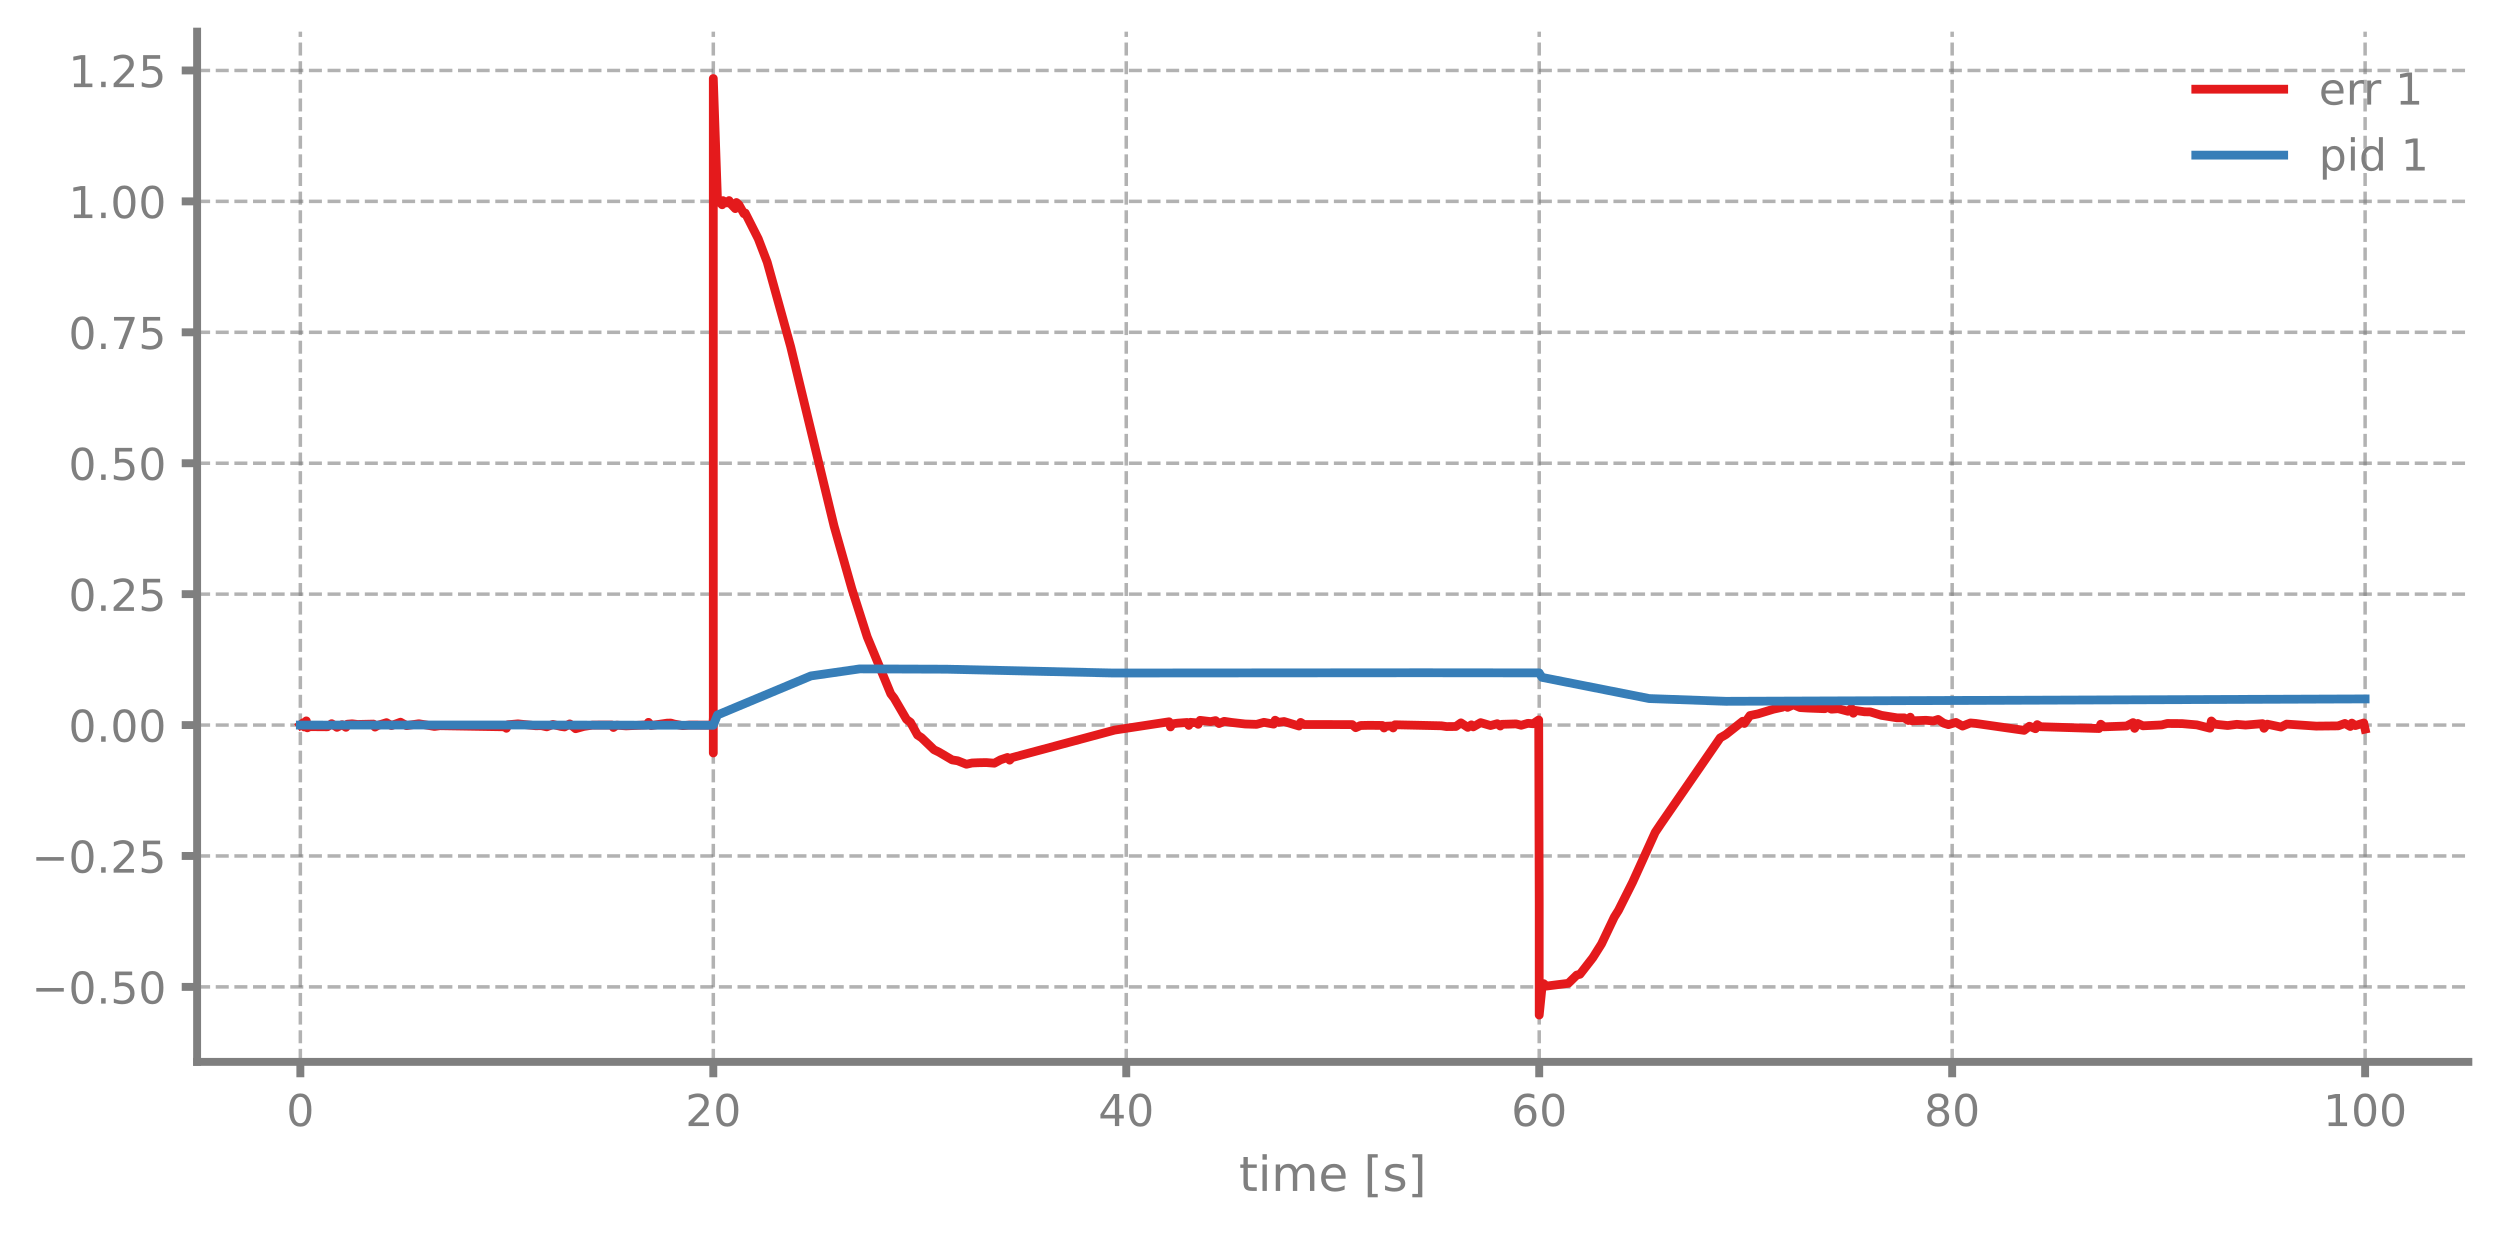
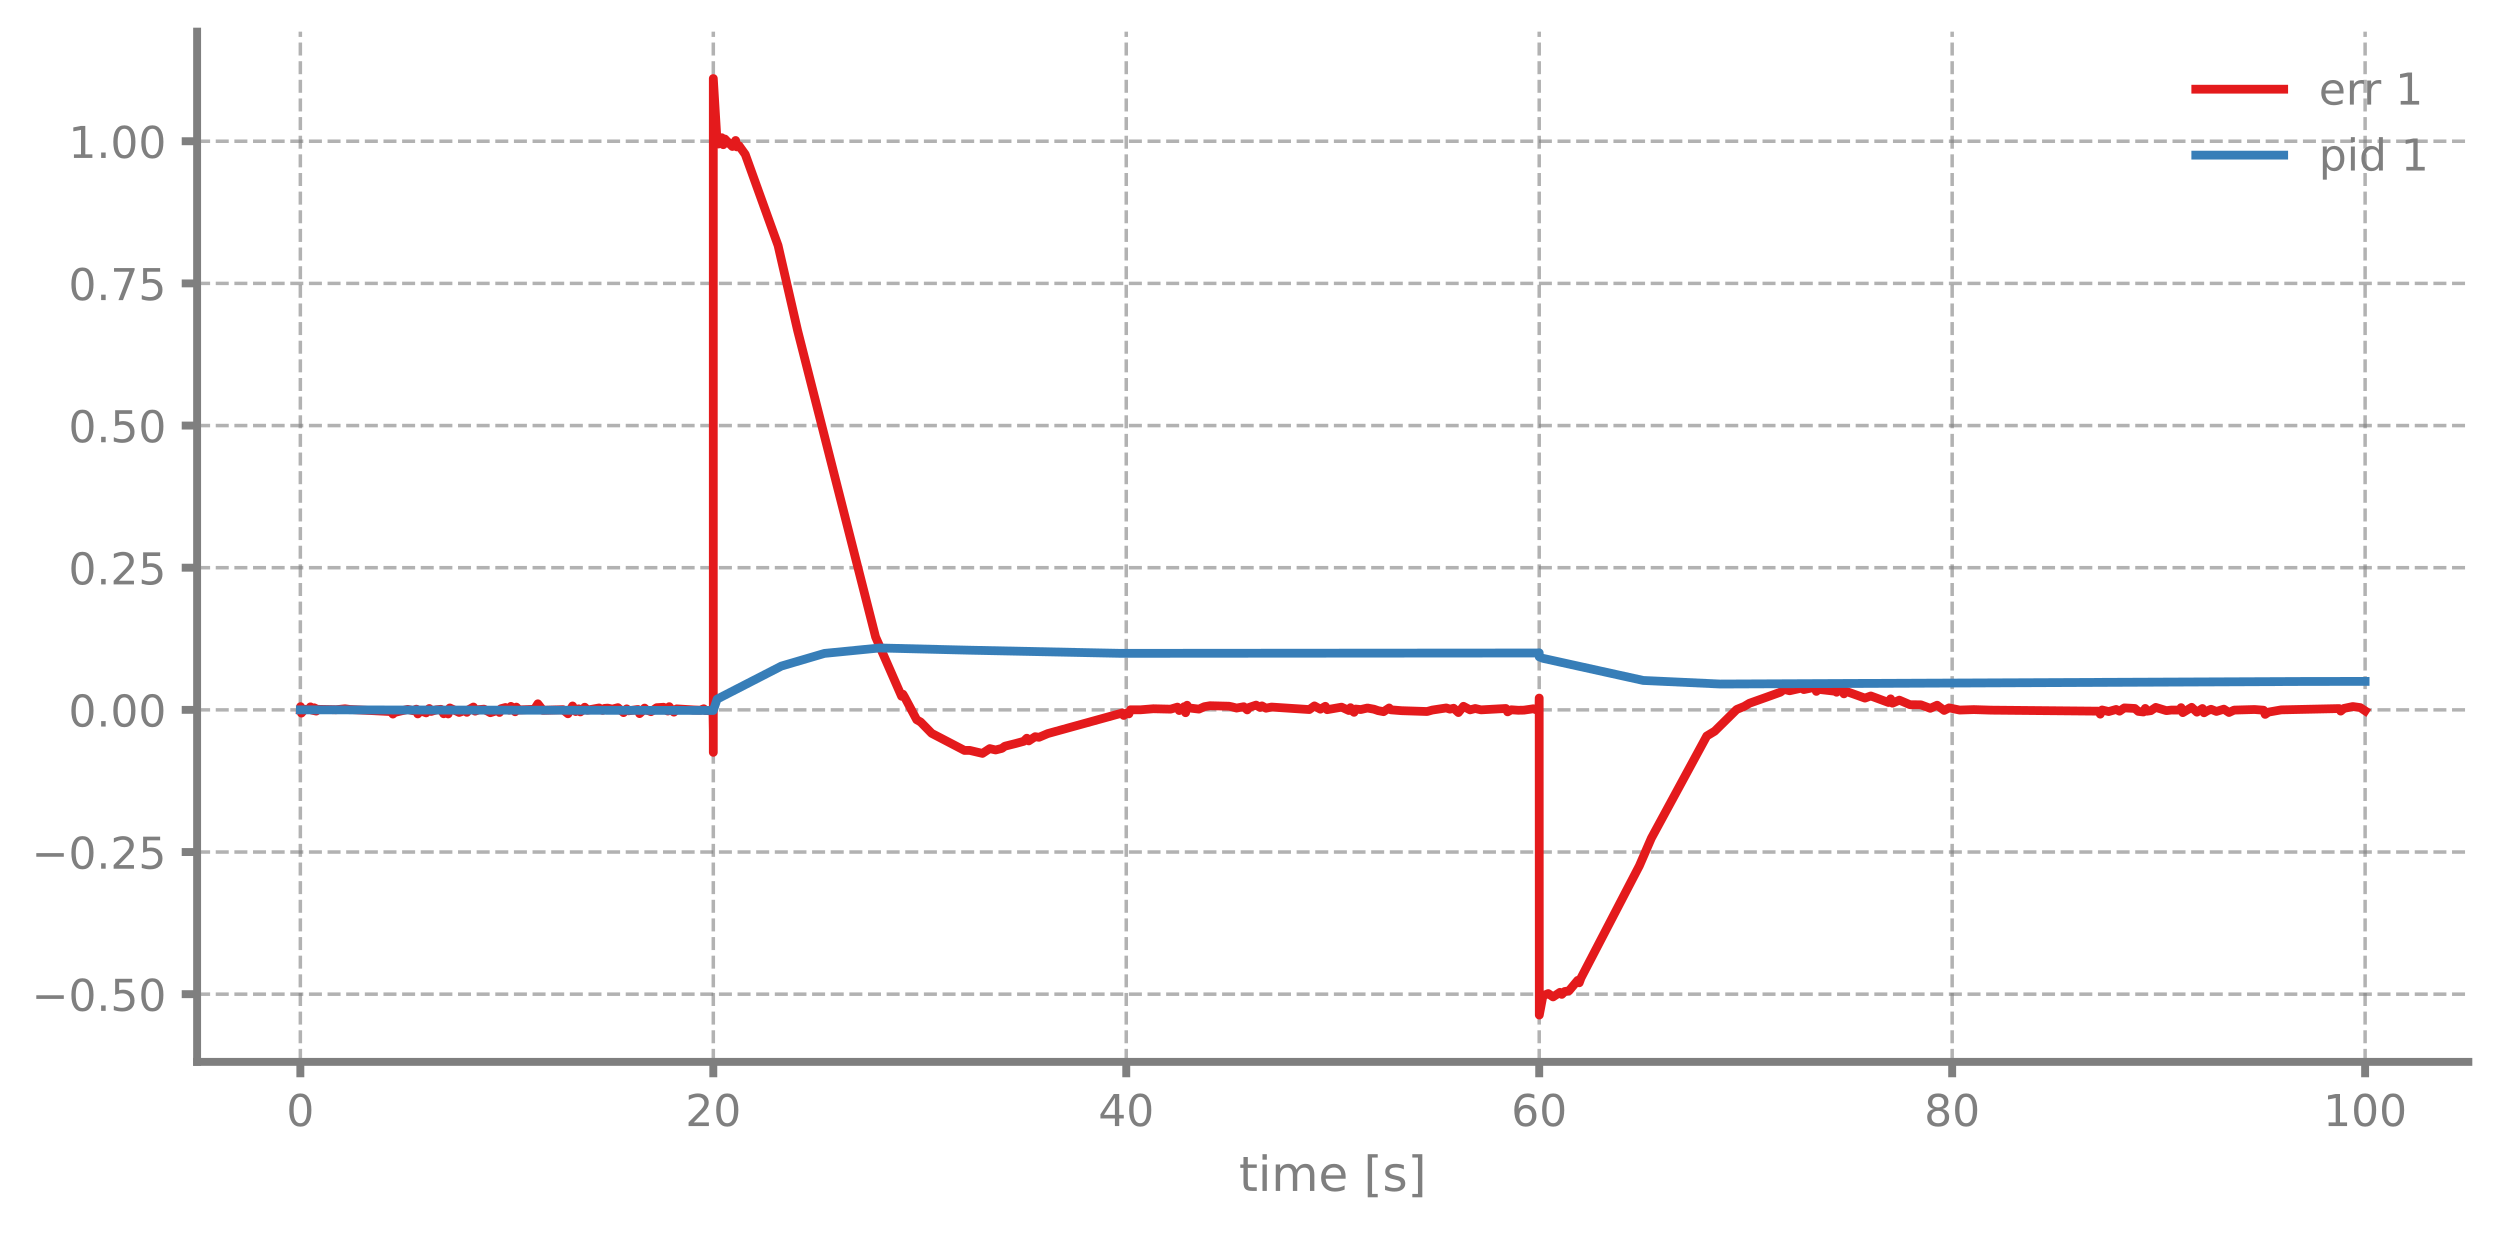
<svg xmlns="http://www.w3.org/2000/svg" xmlns:xlink="http://www.w3.org/1999/xlink" width="568.8pt" height="280.8pt" viewBox="0 0 568.8 280.8" version="1.1">
  <defs>
    <style type="text/css">*{stroke-linejoin: round; stroke-linecap: butt}</style>
  </defs>
  <g id="figure_1">
    <g id="patch_1">
      <path d="M 0 280.8  L 568.8 280.8  L 568.8 0  L 0 0  L 0 280.8  z " style="fill: none" />
    </g>
    <g id="axes_1">
      <g id="patch_2">
        <path d="M 44.845 241.599  L 561.6 241.599  L 561.6 7.2  L 44.845 7.2  L 44.845 241.599  z " style="fill: none" />
      </g>
      <g id="matplotlib.axis_1">
        <g id="xtick_1">
          <g id="line2d_1">
-             <path d="M 68.334 241.599  L 68.334 7.2  " clip-path="url(#p8178e697f9)" style="fill: none; stroke-dasharray: 2.96,1.28; stroke-dashoffset: 0; stroke: #7f7f7f; stroke-opacity: 0.6; stroke-width: 0.8" />
+             <path d="M 68.334 241.599  L 68.334 7.2  " clip-path="url(#p56b022af8d)" style="fill: none; stroke-dasharray: 2.96,1.28; stroke-dashoffset: 0; stroke: #7f7f7f; stroke-opacity: 0.6; stroke-width: 0.8" />
          </g>
          <g id="line2d_2">
            <defs>
-               <path id="m40c4505a23" d="M 0 0  L 0 3.5  " style="stroke: #7f7f7f; stroke-width: 1.8" />
-             </defs>
-             <g>
-               <use xlink:href="#m40c4505a23" x="68.334" y="241.599" style="fill: #7f7f7f; stroke: #7f7f7f; stroke-width: 1.8" />
+               <path id="m20328839e2" d="M 0 0  L 0 3.5  " style="stroke: #7f7f7f; stroke-width: 1.8" />
+             </defs>
+             <g>
+               <use xlink:href="#m20328839e2" x="68.334" y="241.599" style="fill: #7f7f7f; stroke: #7f7f7f; stroke-width: 1.8" />
            </g>
          </g>
          <g id="text_1">
            <g style="fill: #7f7f7f" transform="translate(65.15291 256.1968) scale(0.1 -0.1)">
              <defs>
                <path id="DejaVuSans-13" d="M 2034 4250  Q 1547 4250 1301 3770  Q 1056 3291 1056 2328  Q 1056 1369 1301 889  Q 1547 409 2034 409  Q 2525 409 2770 889  Q 3016 1369 3016 2328  Q 3016 3291 2770 3770  Q 2525 4250 2034 4250  z M 2034 4750  Q 2819 4750 3233 4129  Q 3647 3509 3647 2328  Q 3647 1150 3233 529  Q 2819 -91 2034 -91  Q 1250 -91 836 529  Q 422 1150 422 2328  Q 422 3509 836 4129  Q 1250 4750 2034 4750  z " transform="scale(0.015625)" />
              </defs>
              <use xlink:href="#DejaVuSans-13" />
            </g>
          </g>
        </g>
        <g id="xtick_2">
          <g id="line2d_3">
-             <path d="M 162.29 241.599  L 162.29 7.2  " clip-path="url(#p8178e697f9)" style="fill: none; stroke-dasharray: 2.96,1.28; stroke-dashoffset: 0; stroke: #7f7f7f; stroke-opacity: 0.6; stroke-width: 0.8" />
+             <path d="M 162.29 241.599  L 162.29 7.2  " clip-path="url(#p56b022af8d)" style="fill: none; stroke-dasharray: 2.96,1.28; stroke-dashoffset: 0; stroke: #7f7f7f; stroke-opacity: 0.6; stroke-width: 0.8" />
          </g>
          <g id="line2d_4">
            <g>
-               <use xlink:href="#m40c4505a23" x="162.29" y="241.599" style="fill: #7f7f7f; stroke: #7f7f7f; stroke-width: 1.8" />
+               <use xlink:href="#m20328839e2" x="162.29" y="241.599" style="fill: #7f7f7f; stroke: #7f7f7f; stroke-width: 1.8" />
            </g>
          </g>
          <g id="text_2">
            <g style="fill: #7f7f7f" transform="translate(155.9271 256.1968) scale(0.1 -0.1)">
              <defs>
                <path id="DejaVuSans-15" d="M 1228 531  L 3431 531  L 3431 0  L 469 0  L 469 531  Q 828 903 1448 1529  Q 2069 2156 2228 2338  Q 2531 2678 2651 2914  Q 2772 3150 2772 3378  Q 2772 3750 2511 3984  Q 2250 4219 1831 4219  Q 1534 4219 1204 4116  Q 875 4013 500 3803  L 500 4441  Q 881 4594 1212 4672  Q 1544 4750 1819 4750  Q 2544 4750 2975 4387  Q 3406 4025 3406 3419  Q 3406 3131 3298 2873  Q 3191 2616 2906 2266  Q 2828 2175 2409 1742  Q 1991 1309 1228 531  z " transform="scale(0.015625)" />
              </defs>
              <use xlink:href="#DejaVuSans-15" />
              <use xlink:href="#DejaVuSans-13" transform="translate(63.625 0)" />
            </g>
          </g>
        </g>
        <g id="xtick_3">
          <g id="line2d_5">
-             <path d="M 256.245 241.599  L 256.245 7.2  " clip-path="url(#p8178e697f9)" style="fill: none; stroke-dasharray: 2.96,1.28; stroke-dashoffset: 0; stroke: #7f7f7f; stroke-opacity: 0.6; stroke-width: 0.8" />
+             <path d="M 256.245 241.599  L 256.245 7.2  " clip-path="url(#p56b022af8d)" style="fill: none; stroke-dasharray: 2.96,1.28; stroke-dashoffset: 0; stroke: #7f7f7f; stroke-opacity: 0.6; stroke-width: 0.8" />
          </g>
          <g id="line2d_6">
            <g>
-               <use xlink:href="#m40c4505a23" x="256.245" y="241.599" style="fill: #7f7f7f; stroke: #7f7f7f; stroke-width: 1.8" />
+               <use xlink:href="#m20328839e2" x="256.245" y="241.599" style="fill: #7f7f7f; stroke: #7f7f7f; stroke-width: 1.8" />
            </g>
          </g>
          <g id="text_3">
            <g style="fill: #7f7f7f" transform="translate(249.8825 256.1968) scale(0.1 -0.1)">
              <defs>
                <path id="DejaVuSans-17" d="M 2419 4116  L 825 1625  L 2419 1625  L 2419 4116  z M 2253 4666  L 3047 4666  L 3047 1625  L 3713 1625  L 3713 1100  L 3047 1100  L 3047 0  L 2419 0  L 2419 1100  L 313 1100  L 313 1709  L 2253 4666  z " transform="scale(0.015625)" />
              </defs>
              <use xlink:href="#DejaVuSans-17" />
              <use xlink:href="#DejaVuSans-13" transform="translate(63.625 0)" />
            </g>
          </g>
        </g>
        <g id="xtick_4">
          <g id="line2d_7">
-             <path d="M 350.2 241.599  L 350.2 7.2  " clip-path="url(#p8178e697f9)" style="fill: none; stroke-dasharray: 2.96,1.28; stroke-dashoffset: 0; stroke: #7f7f7f; stroke-opacity: 0.6; stroke-width: 0.8" />
+             <path d="M 350.2 241.599  L 350.2 7.2  " clip-path="url(#p56b022af8d)" style="fill: none; stroke-dasharray: 2.96,1.28; stroke-dashoffset: 0; stroke: #7f7f7f; stroke-opacity: 0.6; stroke-width: 0.8" />
          </g>
          <g id="line2d_8">
            <g>
-               <use xlink:href="#m40c4505a23" x="350.2" y="241.599" style="fill: #7f7f7f; stroke: #7f7f7f; stroke-width: 1.8" />
+               <use xlink:href="#m20328839e2" x="350.2" y="241.599" style="fill: #7f7f7f; stroke: #7f7f7f; stroke-width: 1.8" />
            </g>
          </g>
          <g id="text_4">
            <g style="fill: #7f7f7f" transform="translate(343.8379 256.1968) scale(0.1 -0.1)">
              <defs>
                <path id="DejaVuSans-19" d="M 2113 2584  Q 1688 2584 1439 2293  Q 1191 2003 1191 1497  Q 1191 994 1439 701  Q 1688 409 2113 409  Q 2538 409 2786 701  Q 3034 994 3034 1497  Q 3034 2003 2786 2293  Q 2538 2584 2113 2584  z M 3366 4563  L 3366 3988  Q 3128 4100 2886 4159  Q 2644 4219 2406 4219  Q 1781 4219 1451 3797  Q 1122 3375 1075 2522  Q 1259 2794 1537 2939  Q 1816 3084 2150 3084  Q 2853 3084 3261 2657  Q 3669 2231 3669 1497  Q 3669 778 3244 343  Q 2819 -91 2113 -91  Q 1303 -91 875 529  Q 447 1150 447 2328  Q 447 3434 972 4092  Q 1497 4750 2381 4750  Q 2619 4750 2861 4703  Q 3103 4656 3366 4563  z " transform="scale(0.015625)" />
              </defs>
              <use xlink:href="#DejaVuSans-19" />
              <use xlink:href="#DejaVuSans-13" transform="translate(63.625 0)" />
            </g>
          </g>
        </g>
        <g id="xtick_5">
          <g id="line2d_9">
-             <path d="M 444.156 241.599  L 444.156 7.2  " clip-path="url(#p8178e697f9)" style="fill: none; stroke-dasharray: 2.96,1.28; stroke-dashoffset: 0; stroke: #7f7f7f; stroke-opacity: 0.6; stroke-width: 0.8" />
+             <path d="M 444.156 241.599  L 444.156 7.2  " clip-path="url(#p56b022af8d)" style="fill: none; stroke-dasharray: 2.96,1.28; stroke-dashoffset: 0; stroke: #7f7f7f; stroke-opacity: 0.6; stroke-width: 0.8" />
          </g>
          <g id="line2d_10">
            <g>
-               <use xlink:href="#m40c4505a23" x="444.156" y="241.599" style="fill: #7f7f7f; stroke: #7f7f7f; stroke-width: 1.8" />
+               <use xlink:href="#m20328839e2" x="444.156" y="241.599" style="fill: #7f7f7f; stroke: #7f7f7f; stroke-width: 1.8" />
            </g>
          </g>
          <g id="text_5">
            <g style="fill: #7f7f7f" transform="translate(437.7933 256.1968) scale(0.1 -0.1)">
              <defs>
                <path id="DejaVuSans-1b" d="M 2034 2216  Q 1584 2216 1326 1975  Q 1069 1734 1069 1313  Q 1069 891 1326 650  Q 1584 409 2034 409  Q 2484 409 2743 651  Q 3003 894 3003 1313  Q 3003 1734 2745 1975  Q 2488 2216 2034 2216  z M 1403 2484  Q 997 2584 770 2862  Q 544 3141 544 3541  Q 544 4100 942 4425  Q 1341 4750 2034 4750  Q 2731 4750 3128 4425  Q 3525 4100 3525 3541  Q 3525 3141 3298 2862  Q 3072 2584 2669 2484  Q 3125 2378 3379 2068  Q 3634 1759 3634 1313  Q 3634 634 3220 271  Q 2806 -91 2034 -91  Q 1263 -91 848 271  Q 434 634 434 1313  Q 434 1759 690 2068  Q 947 2378 1403 2484  z M 1172 3481  Q 1172 3119 1398 2916  Q 1625 2713 2034 2713  Q 2441 2713 2670 2916  Q 2900 3119 2900 3481  Q 2900 3844 2670 4047  Q 2441 4250 2034 4250  Q 1625 4250 1398 4047  Q 1172 3844 1172 3481  z " transform="scale(0.015625)" />
              </defs>
              <use xlink:href="#DejaVuSans-1b" />
              <use xlink:href="#DejaVuSans-13" transform="translate(63.625 0)" />
            </g>
          </g>
        </g>
        <g id="xtick_6">
          <g id="line2d_11">
-             <path d="M 538.111 241.599  L 538.111 7.2  " clip-path="url(#p8178e697f9)" style="fill: none; stroke-dasharray: 2.96,1.28; stroke-dashoffset: 0; stroke: #7f7f7f; stroke-opacity: 0.6; stroke-width: 0.8" />
+             <path d="M 538.111 241.599  L 538.111 7.2  " clip-path="url(#p56b022af8d)" style="fill: none; stroke-dasharray: 2.96,1.28; stroke-dashoffset: 0; stroke: #7f7f7f; stroke-opacity: 0.6; stroke-width: 0.8" />
          </g>
          <g id="line2d_12">
            <g>
-               <use xlink:href="#m40c4505a23" x="538.111" y="241.599" style="fill: #7f7f7f; stroke: #7f7f7f; stroke-width: 1.8" />
+               <use xlink:href="#m20328839e2" x="538.111" y="241.599" style="fill: #7f7f7f; stroke: #7f7f7f; stroke-width: 1.8" />
            </g>
          </g>
          <g id="text_6">
            <g style="fill: #7f7f7f" transform="translate(528.5674 256.1968) scale(0.1 -0.1)">
              <defs>
                <path id="DejaVuSans-14" d="M 794 531  L 1825 531  L 1825 4091  L 703 3866  L 703 4441  L 1819 4666  L 2450 4666  L 2450 531  L 3481 531  L 3481 0  L 794 0  L 794 531  z " transform="scale(0.015625)" />
              </defs>
              <use xlink:href="#DejaVuSans-14" />
              <use xlink:href="#DejaVuSans-13" transform="translate(63.625 0)" />
              <use xlink:href="#DejaVuSans-13" transform="translate(127.25 0)" />
            </g>
          </g>
        </g>
        <g id="text_7">
          <g style="fill: #7f7f7f" transform="translate(281.8921 270.9574) scale(0.11 -0.11)">
            <defs>
              <path id="DejaVuSans-57" d="M 1172 4494  L 1172 3500  L 2356 3500  L 2356 3053  L 1172 3053  L 1172 1153  Q 1172 725 1289 603  Q 1406 481 1766 481  L 2356 481  L 2356 0  L 1766 0  Q 1100 0 847 248  Q 594 497 594 1153  L 594 3053  L 172 3053  L 172 3500  L 594 3500  L 594 4494  L 1172 4494  z " transform="scale(0.015625)" />
              <path id="DejaVuSans-4c" d="M 603 3500  L 1178 3500  L 1178 0  L 603 0  L 603 3500  z M 603 4863  L 1178 4863  L 1178 4134  L 603 4134  L 603 4863  z " transform="scale(0.015625)" />
              <path id="DejaVuSans-50" d="M 3328 2828  Q 3544 3216 3844 3400  Q 4144 3584 4550 3584  Q 5097 3584 5394 3201  Q 5691 2819 5691 2113  L 5691 0  L 5113 0  L 5113 2094  Q 5113 2597 4934 2840  Q 4756 3084 4391 3084  Q 3944 3084 3684 2787  Q 3425 2491 3425 1978  L 3425 0  L 2847 0  L 2847 2094  Q 2847 2600 2669 2842  Q 2491 3084 2119 3084  Q 1678 3084 1418 2786  Q 1159 2488 1159 1978  L 1159 0  L 581 0  L 581 3500  L 1159 3500  L 1159 2956  Q 1356 3278 1631 3431  Q 1906 3584 2284 3584  Q 2666 3584 2933 3390  Q 3200 3197 3328 2828  z " transform="scale(0.015625)" />
              <path id="DejaVuSans-48" d="M 3597 1894  L 3597 1613  L 953 1613  Q 991 1019 1311 708  Q 1631 397 2203 397  Q 2534 397 2845 478  Q 3156 559 3463 722  L 3463 178  Q 3153 47 2828 -22  Q 2503 -91 2169 -91  Q 1331 -91 842 396  Q 353 884 353 1716  Q 353 2575 817 3079  Q 1281 3584 2069 3584  Q 2775 3584 3186 3129  Q 3597 2675 3597 1894  z M 3022 2063  Q 3016 2534 2758 2815  Q 2500 3097 2075 3097  Q 1594 3097 1305 2825  Q 1016 2553 972 2059  L 3022 2063  z " transform="scale(0.015625)" />
              <path id="DejaVuSans-3" transform="scale(0.015625)" />
              <path id="DejaVuSans-3e" d="M 550 4863  L 1875 4863  L 1875 4416  L 1125 4416  L 1125 -397  L 1875 -397  L 1875 -844  L 550 -844  L 550 4863  z " transform="scale(0.015625)" />
              <path id="DejaVuSans-56" d="M 2834 3397  L 2834 2853  Q 2591 2978 2328 3040  Q 2066 3103 1784 3103  Q 1356 3103 1142 2972  Q 928 2841 928 2578  Q 928 2378 1081 2264  Q 1234 2150 1697 2047  L 1894 2003  Q 2506 1872 2764 1633  Q 3022 1394 3022 966  Q 3022 478 2636 193  Q 2250 -91 1575 -91  Q 1294 -91 989 -36  Q 684 19 347 128  L 347 722  Q 666 556 975 473  Q 1284 391 1588 391  Q 1994 391 2212 530  Q 2431 669 2431 922  Q 2431 1156 2273 1281  Q 2116 1406 1581 1522  L 1381 1569  Q 847 1681 609 1914  Q 372 2147 372 2553  Q 372 3047 722 3315  Q 1072 3584 1716 3584  Q 2034 3584 2315 3537  Q 2597 3491 2834 3397  z " transform="scale(0.015625)" />
              <path id="DejaVuSans-40" d="M 1947 4863  L 1947 -844  L 622 -844  L 622 -397  L 1369 -397  L 1369 4416  L 622 4416  L 622 4863  L 1947 4863  z " transform="scale(0.015625)" />
            </defs>
            <use xlink:href="#DejaVuSans-57" />
            <use xlink:href="#DejaVuSans-4c" transform="translate(39.20312 0)" />
            <use xlink:href="#DejaVuSans-50" transform="translate(66.98438 0)" />
            <use xlink:href="#DejaVuSans-48" transform="translate(164.3906 0)" />
            <use xlink:href="#DejaVuSans-3" transform="translate(225.9219 0)" />
            <use xlink:href="#DejaVuSans-3e" transform="translate(257.7031 0)" />
            <use xlink:href="#DejaVuSans-56" transform="translate(296.7188 0)" />
            <use xlink:href="#DejaVuSans-40" transform="translate(348.8125 0)" />
          </g>
        </g>
      </g>
      <g id="matplotlib.axis_2">
        <g id="ytick_1">
          <g id="line2d_13">
-             <path d="M 44.845 224.539  L 561.6 224.539  " clip-path="url(#p8178e697f9)" style="fill: none; stroke-dasharray: 2.96,1.28; stroke-dashoffset: 0; stroke: #7f7f7f; stroke-opacity: 0.6; stroke-width: 0.8" />
+             <path d="M 44.845 226.192  L 561.6 226.192  " clip-path="url(#p56b022af8d)" style="fill: none; stroke-dasharray: 2.96,1.28; stroke-dashoffset: 0; stroke: #7f7f7f; stroke-opacity: 0.6; stroke-width: 0.8" />
          </g>
          <g id="line2d_14">
            <defs>
-               <path id="m10d5e21f85" d="M 0 0  L -3.5 0  " style="stroke: #7f7f7f; stroke-width: 1.8" />
-             </defs>
-             <g>
-               <use xlink:href="#m10d5e21f85" x="44.845" y="224.539" style="fill: #7f7f7f; stroke: #7f7f7f; stroke-width: 1.8" />
+               <path id="ma3bdfae437" d="M 0 0  L -3.5 0  " style="stroke: #7f7f7f; stroke-width: 1.8" />
+             </defs>
+             <g>
+               <use xlink:href="#ma3bdfae437" x="44.845" y="226.192" style="fill: #7f7f7f; stroke: #7f7f7f; stroke-width: 1.8" />
            </g>
          </g>
          <g id="text_8">
-             <g style="fill: #7f7f7f" transform="translate(7.2 228.3374) scale(0.1 -0.1)">
+             <g style="fill: #7f7f7f" transform="translate(7.2 229.991) scale(0.1 -0.1)">
              <defs>
                <path id="DejaVuSans-c9c" d="M 678 2272  L 4684 2272  L 4684 1741  L 678 1741  L 678 2272  z " transform="scale(0.015625)" />
                <path id="DejaVuSans-11" d="M 684 794  L 1344 794  L 1344 0  L 684 0  L 684 794  z " transform="scale(0.015625)" />
                <path id="DejaVuSans-18" d="M 691 4666  L 3169 4666  L 3169 4134  L 1269 4134  L 1269 2991  Q 1406 3038 1543 3061  Q 1681 3084 1819 3084  Q 2600 3084 3056 2656  Q 3513 2228 3513 1497  Q 3513 744 3044 326  Q 2575 -91 1722 -91  Q 1428 -91 1123 -41  Q 819 9 494 109  L 494 744  Q 775 591 1075 516  Q 1375 441 1709 441  Q 2250 441 2565 725  Q 2881 1009 2881 1497  Q 2881 1984 2565 2268  Q 2250 2553 1709 2553  Q 1456 2553 1204 2497  Q 953 2441 691 2322  L 691 4666  z " transform="scale(0.015625)" />
              </defs>
              <use xlink:href="#DejaVuSans-c9c" />
              <use xlink:href="#DejaVuSans-13" transform="translate(83.79688 0)" />
              <use xlink:href="#DejaVuSans-11" transform="translate(147.4219 0)" />
              <use xlink:href="#DejaVuSans-18" transform="translate(179.2031 0)" />
              <use xlink:href="#DejaVuSans-13" transform="translate(242.8281 0)" />
            </g>
          </g>
        </g>
        <g id="ytick_2">
          <g id="line2d_15">
-             <path d="M 44.845 194.752  L 561.6 194.752  " clip-path="url(#p8178e697f9)" style="fill: none; stroke-dasharray: 2.96,1.28; stroke-dashoffset: 0; stroke: #7f7f7f; stroke-opacity: 0.6; stroke-width: 0.8" />
+             <path d="M 44.845 193.85  L 561.6 193.85  " clip-path="url(#p56b022af8d)" style="fill: none; stroke-dasharray: 2.96,1.28; stroke-dashoffset: 0; stroke: #7f7f7f; stroke-opacity: 0.6; stroke-width: 0.8" />
          </g>
          <g id="line2d_16">
            <g>
-               <use xlink:href="#m10d5e21f85" x="44.845" y="194.752" style="fill: #7f7f7f; stroke: #7f7f7f; stroke-width: 1.8" />
+               <use xlink:href="#ma3bdfae437" x="44.845" y="193.85" style="fill: #7f7f7f; stroke: #7f7f7f; stroke-width: 1.8" />
            </g>
          </g>
          <g id="text_9">
-             <g style="fill: #7f7f7f" transform="translate(7.2 198.5508) scale(0.1 -0.1)">
+             <g style="fill: #7f7f7f" transform="translate(7.2 197.6486) scale(0.1 -0.1)">
              <use xlink:href="#DejaVuSans-c9c" />
              <use xlink:href="#DejaVuSans-13" transform="translate(83.79688 0)" />
              <use xlink:href="#DejaVuSans-11" transform="translate(147.4219 0)" />
              <use xlink:href="#DejaVuSans-15" transform="translate(179.2031 0)" />
              <use xlink:href="#DejaVuSans-18" transform="translate(242.8281 0)" />
            </g>
          </g>
        </g>
        <g id="ytick_3">
          <g id="line2d_17">
-             <path d="M 44.845 164.965  L 561.6 164.965  " clip-path="url(#p8178e697f9)" style="fill: none; stroke-dasharray: 2.96,1.28; stroke-dashoffset: 0; stroke: #7f7f7f; stroke-opacity: 0.6; stroke-width: 0.8" />
+             <path d="M 44.845 161.507  L 561.6 161.507  " clip-path="url(#p56b022af8d)" style="fill: none; stroke-dasharray: 2.96,1.28; stroke-dashoffset: 0; stroke: #7f7f7f; stroke-opacity: 0.6; stroke-width: 0.8" />
          </g>
          <g id="line2d_18">
            <g>
-               <use xlink:href="#m10d5e21f85" x="44.845" y="164.965" style="fill: #7f7f7f; stroke: #7f7f7f; stroke-width: 1.8" />
+               <use xlink:href="#ma3bdfae437" x="44.845" y="161.507" style="fill: #7f7f7f; stroke: #7f7f7f; stroke-width: 1.8" />
            </g>
          </g>
          <g id="text_10">
-             <g style="fill: #7f7f7f" transform="translate(15.57969 168.7643) scale(0.1 -0.1)">
+             <g style="fill: #7f7f7f" transform="translate(15.57969 165.3062) scale(0.1 -0.1)">
              <use xlink:href="#DejaVuSans-13" />
              <use xlink:href="#DejaVuSans-11" transform="translate(63.625 0)" />
              <use xlink:href="#DejaVuSans-13" transform="translate(95.40625 0)" />
              <use xlink:href="#DejaVuSans-13" transform="translate(159.0312 0)" />
            </g>
          </g>
        </g>
        <g id="ytick_4">
          <g id="line2d_19">
-             <path d="M 44.845 135.179  L 561.6 135.179  " clip-path="url(#p8178e697f9)" style="fill: none; stroke-dasharray: 2.96,1.28; stroke-dashoffset: 0; stroke: #7f7f7f; stroke-opacity: 0.6; stroke-width: 0.8" />
+             <path d="M 44.845 129.165  L 561.6 129.165  " clip-path="url(#p56b022af8d)" style="fill: none; stroke-dasharray: 2.96,1.28; stroke-dashoffset: 0; stroke: #7f7f7f; stroke-opacity: 0.6; stroke-width: 0.8" />
          </g>
          <g id="line2d_20">
            <g>
-               <use xlink:href="#m10d5e21f85" x="44.845" y="135.179" style="fill: #7f7f7f; stroke: #7f7f7f; stroke-width: 1.8" />
+               <use xlink:href="#ma3bdfae437" x="44.845" y="129.165" style="fill: #7f7f7f; stroke: #7f7f7f; stroke-width: 1.8" />
            </g>
          </g>
          <g id="text_11">
-             <g style="fill: #7f7f7f" transform="translate(15.57969 138.9778) scale(0.1 -0.1)">
+             <g style="fill: #7f7f7f" transform="translate(15.57969 132.9638) scale(0.1 -0.1)">
              <use xlink:href="#DejaVuSans-13" />
              <use xlink:href="#DejaVuSans-11" transform="translate(63.625 0)" />
              <use xlink:href="#DejaVuSans-15" transform="translate(95.40625 0)" />
              <use xlink:href="#DejaVuSans-18" transform="translate(159.0312 0)" />
            </g>
          </g>
        </g>
        <g id="ytick_5">
          <g id="line2d_21">
-             <path d="M 44.845 105.392  L 561.6 105.392  " clip-path="url(#p8178e697f9)" style="fill: none; stroke-dasharray: 2.96,1.28; stroke-dashoffset: 0; stroke: #7f7f7f; stroke-opacity: 0.6; stroke-width: 0.8" />
+             <path d="M 44.845 96.823  L 561.6 96.823  " clip-path="url(#p56b022af8d)" style="fill: none; stroke-dasharray: 2.96,1.28; stroke-dashoffset: 0; stroke: #7f7f7f; stroke-opacity: 0.6; stroke-width: 0.8" />
          </g>
          <g id="line2d_22">
            <g>
-               <use xlink:href="#m10d5e21f85" x="44.845" y="105.392" style="fill: #7f7f7f; stroke: #7f7f7f; stroke-width: 1.8" />
+               <use xlink:href="#ma3bdfae437" x="44.845" y="96.823" style="fill: #7f7f7f; stroke: #7f7f7f; stroke-width: 1.8" />
            </g>
          </g>
          <g id="text_12">
-             <g style="fill: #7f7f7f" transform="translate(15.57969 109.1913) scale(0.1 -0.1)">
+             <g style="fill: #7f7f7f" transform="translate(15.57969 100.6214) scale(0.1 -0.1)">
              <use xlink:href="#DejaVuSans-13" />
              <use xlink:href="#DejaVuSans-11" transform="translate(63.625 0)" />
              <use xlink:href="#DejaVuSans-18" transform="translate(95.40625 0)" />
              <use xlink:href="#DejaVuSans-13" transform="translate(159.0312 0)" />
            </g>
          </g>
        </g>
        <g id="ytick_6">
          <g id="line2d_23">
-             <path d="M 44.845 75.606  L 561.6 75.606  " clip-path="url(#p8178e697f9)" style="fill: none; stroke-dasharray: 2.96,1.28; stroke-dashoffset: 0; stroke: #7f7f7f; stroke-opacity: 0.6; stroke-width: 0.8" />
+             <path d="M 44.845 64.48  L 561.6 64.48  " clip-path="url(#p56b022af8d)" style="fill: none; stroke-dasharray: 2.96,1.28; stroke-dashoffset: 0; stroke: #7f7f7f; stroke-opacity: 0.6; stroke-width: 0.8" />
          </g>
          <g id="line2d_24">
            <g>
-               <use xlink:href="#m10d5e21f85" x="44.845" y="75.606" style="fill: #7f7f7f; stroke: #7f7f7f; stroke-width: 1.8" />
+               <use xlink:href="#ma3bdfae437" x="44.845" y="64.48" style="fill: #7f7f7f; stroke: #7f7f7f; stroke-width: 1.8" />
            </g>
          </g>
          <g id="text_13">
-             <g style="fill: #7f7f7f" transform="translate(15.57969 79.40474) scale(0.1 -0.1)">
+             <g style="fill: #7f7f7f" transform="translate(15.57969 68.27906) scale(0.1 -0.1)">
              <defs>
                <path id="DejaVuSans-1a" d="M 525 4666  L 3525 4666  L 3525 4397  L 1831 0  L 1172 0  L 2766 4134  L 525 4134  L 525 4666  z " transform="scale(0.015625)" />
              </defs>
              <use xlink:href="#DejaVuSans-13" />
              <use xlink:href="#DejaVuSans-11" transform="translate(63.625 0)" />
              <use xlink:href="#DejaVuSans-1a" transform="translate(95.40625 0)" />
              <use xlink:href="#DejaVuSans-18" transform="translate(159.0312 0)" />
            </g>
          </g>
        </g>
        <g id="ytick_7">
          <g id="line2d_25">
-             <path d="M 44.845 45.819  L 561.6 45.819  " clip-path="url(#p8178e697f9)" style="fill: none; stroke-dasharray: 2.96,1.28; stroke-dashoffset: 0; stroke: #7f7f7f; stroke-opacity: 0.6; stroke-width: 0.8" />
+             <path d="M 44.845 32.138  L 561.6 32.138  " clip-path="url(#p56b022af8d)" style="fill: none; stroke-dasharray: 2.96,1.28; stroke-dashoffset: 0; stroke: #7f7f7f; stroke-opacity: 0.6; stroke-width: 0.8" />
          </g>
          <g id="line2d_26">
            <g>
-               <use xlink:href="#m10d5e21f85" x="44.845" y="45.819" style="fill: #7f7f7f; stroke: #7f7f7f; stroke-width: 1.8" />
+               <use xlink:href="#ma3bdfae437" x="44.845" y="32.138" style="fill: #7f7f7f; stroke: #7f7f7f; stroke-width: 1.8" />
            </g>
          </g>
          <g id="text_14">
-             <g style="fill: #7f7f7f" transform="translate(15.57969 49.61821) scale(0.1 -0.1)">
+             <g style="fill: #7f7f7f" transform="translate(15.57969 35.93667) scale(0.1 -0.1)">
              <use xlink:href="#DejaVuSans-14" />
              <use xlink:href="#DejaVuSans-11" transform="translate(63.625 0)" />
              <use xlink:href="#DejaVuSans-13" transform="translate(95.40625 0)" />
              <use xlink:href="#DejaVuSans-13" transform="translate(159.0312 0)" />
            </g>
          </g>
        </g>
-         <g id="ytick_8">
-           <g id="line2d_27">
-             <path d="M 44.845 16.033  L 561.6 16.033  " clip-path="url(#p8178e697f9)" style="fill: none; stroke-dasharray: 2.96,1.28; stroke-dashoffset: 0; stroke: #7f7f7f; stroke-opacity: 0.6; stroke-width: 0.8" />
-           </g>
-           <g id="line2d_28">
-             <g>
-               <use xlink:href="#m10d5e21f85" x="44.845" y="16.033" style="fill: #7f7f7f; stroke: #7f7f7f; stroke-width: 1.8" />
-             </g>
-           </g>
-           <g id="text_15">
-             <g style="fill: #7f7f7f" transform="translate(15.57969 19.83168) scale(0.1 -0.1)">
-               <use xlink:href="#DejaVuSans-14" />
-               <use xlink:href="#DejaVuSans-11" transform="translate(63.625 0)" />
-               <use xlink:href="#DejaVuSans-15" transform="translate(95.40625 0)" />
-               <use xlink:href="#DejaVuSans-18" transform="translate(159.0312 0)" />
-             </g>
-           </g>
-         </g>
-       </g>
-       <g id="line2d_29">
-         <path d="M 68.334 164.965  L 69.023 164.423  L 69.233 165.403  L 69.457 165.34  L 69.693 164.017  L 69.923 165.591  L 70.472 165.328  L 74.49 165.359  L 75.465 164.651  L 76.658 165.484  L 77.832 164.886  L 78.709 165.477  L 79.048 164.768  L 80.138 164.68  L 81.331 164.832  L 84.959 164.744  L 85.324 165.428  L 86.006 165.023  L 87.93 164.417  L 89.066 165.078  L 91.119 164.313  L 92.507 165.098  L 95.296 164.664  L 98.852 165.283  L 100.114 165.109  L 114.807 165.365  L 115.213 165.696  L 115.602 164.897  L 117.836 164.69  L 121.88 165.123  L 123.161 165.097  L 124.389 165.373  L 125.796 164.83  L 127.622 165.282  L 128.444 165.395  L 129.622 164.703  L 130.967 165.798  L 132.842 165.278  L 134.793 164.979  L 139.192 164.96  L 139.569 165.519  L 140.335 164.987  L 142.432 165.155  L 147.146 164.925  L 147.541 164.348  L 148.137 165.074  L 151.768 164.53  L 152.625 164.511  L 153.377 164.733  L 155.337 165.099  L 156.885 164.963  L 162.172 164.992  L 162.289 163.322  L 162.289 168.35  L 162.289 171.313  L 162.29 17.855  L 163.239 45.465  L 164.305 46.585  L 164.48 45.648  L 165.4 46.167  L 165.876 45.639  L 166.349 46.474  L 167.295 47.463  L 167.55 46.078  L 168.112 46.574  L 169.262 48.622  L 169.555 48.462  L 172.52 54.331  L 174.557 59.656  L 179.892 78.871  L 189.765 119.685  L 193.838 134.05  L 197.307 144.903  L 202.668 157.863  L 203.427 158.841  L 206.262 163.69  L 207.152 164.343  L 208.752 167.245  L 209.654 167.835  L 212.509 170.58  L 213.628 171.121  L 216.629 172.894  L 217.887 173.092  L 219.891 173.885  L 221.159 173.595  L 222.573 173.534  L 224.381 173.499  L 226.236 173.643  L 227.639 172.873  L 229.217 172.338  L 229.721 172.945  L 230.238 172.379  L 253.607 166.108  L 265.981 164.22  L 266.313 165.39  L 266.654 164.701  L 267.881 164.539  L 270.077 164.374  L 270.477 165.046  L 270.851 164.344  L 272.292 164.455  L 272.626 164.791  L 273.043 163.891  L 275.447 164.182  L 276.556 163.95  L 277.361 164.625  L 278.535 164.118  L 280.19 164.367  L 283.292 164.722  L 285.89 164.805  L 287.572 164.343  L 289.782 164.753  L 290.117 163.865  L 290.873 164.349  L 292.151 164.159  L 295.543 165.183  L 295.923 164.369  L 296.69 164.843  L 307.653 164.859  L 308.456 165.558  L 309.546 165.067  L 311.556 165.023  L 314.509 165.055  L 314.891 165.633  L 315.281 165.235  L 316.506 165.178  L 316.967 165.62  L 317.385 164.9  L 327.933 165.132  L 329.13 165.312  L 331.233 165.287  L 332.393 164.467  L 333.957 165.49  L 334.761 164.913  L 335.193 165.378  L 336.873 164.417  L 339.123 165.075  L 340.651 164.657  L 341.341 165.186  L 341.679 164.799  L 344.933 164.702  L 346.101 165.012  L 347.625 164.569  L 348.807 164.666  L 350.086 163.806  L 350.201 205.629  L 350.202 230.945  L 350.87 224.332  L 351.212 223.801  L 351.877 224.35  L 356.827 223.723  L 358.743 221.846  L 359.474 221.665  L 362.404 217.893  L 364.376 214.758  L 367.276 208.664  L 368.238 207.118  L 371.453 200.714  L 376.602 189.356  L 377.877 187.459  L 391.38 167.88  L 392.659 167.136  L 396.502 164.101  L 396.871 164.604  L 398.159 162.793  L 399.986 162.42  L 403.506 161.352  L 405.518 160.915  L 405.996 160.331  L 406.701 160.945  L 408.037 160.333  L 409.557 160.991  L 411.378 161.101  L 413.502 161.185  L 415.166 161.247  L 415.532 160.383  L 415.916 160.99  L 416.706 161.355  L 418.228 161.24  L 420.448 161.829  L 421.238 161.17  L 421.671 162.274  L 422.112 161.638  L 424.231 161.95  L 425.523 161.971  L 428.089 162.758  L 431.623 163.321  L 433.252 163.323  L 434.194 163.93  L 434.623 163.178  L 435.014 163.998  L 438.194 163.882  L 439.877 164.036  L 440.963 163.686  L 442.204 164.532  L 443.308 164.873  L 444.997 164.364  L 446.519 165.197  L 448.317 164.487  L 449.582 164.604  L 460.535 166.167  L 461.74 165.229  L 463.111 165.8  L 463.505 164.87  L 464.296 165.344  L 477.561 165.755  L 477.965 164.777  L 478.705 165.365  L 483.817 165.183  L 485.319 164.407  L 485.668 165.713  L 486.383 164.603  L 487.569 165.137  L 491.826 164.936  L 493.098 164.605  L 496.464 164.632  L 498.163 164.784  L 499.816 164.922  L 502.796 165.675  L 503.129 164.04  L 503.884 164.763  L 506.84 165.073  L 508.908 164.8  L 510.9 164.971  L 514.764 164.645  L 515.106 165.7  L 515.84 164.758  L 518.959 165.425  L 520.251 164.75  L 525.202 165.085  L 526.957 165.207  L 530.223 165.171  L 531.976 165.153  L 533.503 164.598  L 534.726 165.286  L 535.092 164.521  L 535.886 165.085  L 537.805 164.488  L 538.111 165.897  L 538.111 165.897  " clip-path="url(#p8178e697f9)" style="fill: none; stroke: #e41a1c; stroke-width: 2; stroke-linecap: square" />
-       </g>
-       <g id="line2d_30">
-         <path d="M 68.334 164.965  L 74.49 164.975  L 104.802 164.947  L 124.678 164.961  L 162.29 165.014  L 163.239 162.668  L 184.496 153.787  L 195.597 152.187  L 215.337 152.254  L 253.183 153.124  L 323.689 153.064  L 350.2 153.093  L 350.2 153.15  L 350.87 154.124  L 375.218 158.936  L 392.659 159.563  L 538.111 159.019  L 538.111 159.019  " clip-path="url(#p8178e697f9)" style="fill: none; stroke: #377eb8; stroke-width: 2; stroke-linecap: square" />
+       </g>
+       <g id="line2d_27">
+         <path d="M 68.334 161.507  L 68.381 160.779  L 68.579 162.242  L 69.284 161.392  L 70.255 161.392  L 70.635 160.827  L 70.966 161.565  L 71.943 161.789  L 71.483 161.038  L 72.168 161.382  L 76.465 161.477  L 78.494 161.258  L 79.656 161.421  L 88.958 161.901  L 89.394 162.467  L 89.809 162.095  L 92.763 161.401  L 94.032 161.706  L 94.729 161.352  L 95.052 162.432  L 95.694 161.713  L 96.958 162.191  L 97.665 161.202  L 98.092 161.871  L 99.292 161.496  L 100.293 161.381  L 100.952 162.396  L 101.27 161.696  L 101.972 162.435  L 102.341 161.073  L 104.467 162.096  L 105.802 161.635  L 106.22 162.068  L 106.649 161.462  L 107.714 160.861  L 108.114 161.807  L 108.882 161.463  L 110.103 161.348  L 111.565 162.156  L 113.261 161.614  L 113.646 162.098  L 113.994 161.24  L 115.001 160.974  L 115.857 161.553  L 116.245 160.719  L 116.903 161.103  L 117.203 161.942  L 117.485 160.882  L 118.08 161.526  L 120.871 161.409  L 121.587 161.369  L 122.375 160.128  L 123.533 161.606  L 128.08 161.46  L 129.222 162.4  L 130.27 160.624  L 130.981 161.889  L 131.324 161.48  L 131.667 161.272  L 132.045 161.977  L 132.721 161.382  L 133.04 160.905  L 133.652 161.565  L 136.316 161.072  L 137.129 161.602  L 137.537 161.172  L 138.246 161.11  L 139.321 161.337  L 140.591 161.004  L 141.87 162.135  L 142.595 161.281  L 143.007 161.725  L 145.115 161.417  L 145.513 162.36  L 146.256 161.67  L 146.654 161.106  L 147.056 161.51  L 148.114 161.92  L 149.397 161.014  L 150.971 160.915  L 151.937 161.778  L 152.269 160.782  L 152.972 161.721  L 153.332 162.029  L 153.969 161.28  L 157.874 161.524  L 159.35 161.579  L 160.111 161.256  L 160.521 161.646  L 162.213 161.779  L 162.289 166.424  L 162.289 163.267  L 162.29 171.174  L 162.29 17.855  L 163.16 32.401  L 164.219 31.332  L 163.47 32.763  L 164.375 32.237  L 164.563 32.923  L 164.938 31.634  L 165.318 32.036  L 166.632 33.324  L 167.369 31.963  L 167.629 33.416  L 168.15 33.155  L 169.56 35.125  L 177.026 55.856  L 181.464 75.174  L 199.215 144.928  L 205.125 158.415  L 205.44 157.952  L 205.833 158.626  L 208.565 163.754  L 209.463 164.276  L 211.974 166.845  L 219.449 170.742  L 220.605 170.723  L 223.526 171.413  L 225.184 170.322  L 226.519 170.634  L 227.951 170.273  L 228.621 169.78  L 231.039 169.174  L 232.91 168.666  L 233.624 167.958  L 234.055 168.571  L 235.52 167.611  L 236.393 167.751  L 238.382 166.906  L 255.343 162.219  L 255.669 162.778  L 256.429 162.164  L 256.841 162.421  L 257.211 161.486  L 259.453 161.497  L 262.421 161.255  L 266.336 161.348  L 267.889 160.883  L 268.297 161.664  L 269.086 161.239  L 269.419 160.784  L 269.747 162.159  L 270.088 160.456  L 270.452 161.058  L 272.775 161.338  L 274.011 160.784  L 275.296 160.567  L 279.621 160.679  L 280.339 160.828  L 281.342 161.1  L 282.97 160.793  L 283.766 161.514  L 284.201 160.953  L 285.782 160.425  L 286.678 160.959  L 287.111 160.604  L 288.041 161.131  L 289.291 160.87  L 297.893 161.438  L 299.063 160.607  L 300.401 161.35  L 301.538 160.7  L 301.947 161.466  L 305.234 160.892  L 306.881 161.656  L 307.262 161.012  L 307.687 161.746  L 308.072 162.065  L 308.437 161.322  L 309.595 161.439  L 311.116 161.087  L 312.609 161.36  L 313.546 161.684  L 314.794 161.918  L 316.059 161.075  L 316.459 161.5  L 318.869 161.694  L 324.683 161.884  L 325.89 161.551  L 329.053 161.072  L 329.885 161.346  L 330.737 161.143  L 331.814 162.121  L 332.969 160.699  L 334.467 161.509  L 335.649 161.194  L 336.935 161.507  L 342.605 161.193  L 343.016 161.961  L 343.855 161.489  L 345.43 161.6  L 346.738 161.572  L 348.878 161.259  L 350.144 161.736  L 350.198 158.827  L 350.2 170.445  L 350.222 230.945  L 351.048 226.565  L 352.256 226.057  L 353.352 226.816  L 354.918 225.776  L 355.339 226.245  L 355.996 225.588  L 356.969 225.434  L 358.953 223.058  L 359.31 223.604  L 359.71 222.512  L 372.989 196.988  L 375.719 190.694  L 388.323 167.454  L 390.122 166.365  L 395.142 161.412  L 396.827 160.726  L 398.038 160.004  L 401.907 158.628  L 405.082 157.486  L 405.906 156.829  L 407.174 157.166  L 409.566 156.627  L 409.95 155.998  L 410.402 156.896  L 411.866 156.589  L 412.796 156.191  L 413.259 157.303  L 413.712 156.838  L 417.491 157.267  L 417.86 157.499  L 418.226 156.876  L 418.737 156.531  L 419.533 157.864  L 419.965 157.275  L 424.31 158.834  L 425.65 158.345  L 429.68 159.833  L 430.149 159.003  L 430.59 159.988  L 432.139 159.295  L 434.575 160.34  L 437.017 160.352  L 439.175 161.155  L 440.735 160.45  L 442.337 161.634  L 443.465 161.052  L 445.861 161.553  L 449.074 161.448  L 453.028 161.573  L 477.446 161.804  L 477.851 162.48  L 478.262 161.534  L 479.765 161.896  L 481.462 161.413  L 482.236 161.806  L 483.333 161.061  L 485.728 161.19  L 486.498 161.854  L 487.68 161.99  L 488.089 161.183  L 488.474 161.813  L 489.352 161.692  L 490.477 160.946  L 492.89 161.687  L 494.066 161.546  L 495.842 161.562  L 496.239 161.004  L 496.63 162.138  L 498.648 160.931  L 499.833 162.028  L 501.094 161.2  L 501.464 162.17  L 502.224 161.719  L 503.053 161.374  L 504.281 161.867  L 505.966 161.346  L 507.139 162.105  L 508.301 161.562  L 512.948 161.427  L 515.004 161.586  L 515.368 162.536  L 516.131 162.021  L 519.04 161.507  L 532.192 161.213  L 532.558 161.792  L 533.306 161.176  L 535.312 160.753  L 537.019 160.995  L 538.111 161.725  L 538.111 161.725  " clip-path="url(#p56b022af8d)" style="fill: none; stroke: #e41a1c; stroke-width: 2; stroke-linecap: square" />
+       </g>
+       <g id="line2d_28">
+         <path d="M 68.334 161.507  L 72.593 161.507  L 162.29 161.647  L 163.16 159.063  L 177.78 151.544  L 187.588 148.66  L 200.12 147.426  L 220.605 147.933  L 254.986 148.65  L 349.706 148.569  L 350.2 148.526  L 350.204 149.441  L 351.048 149.784  L 373.864 154.816  L 391.366 155.631  L 525.129 155.046  L 538.111 155.033  L 538.111 155.033  " clip-path="url(#p56b022af8d)" style="fill: none; stroke: #377eb8; stroke-width: 2; stroke-linecap: square" />
      </g>
      <g id="patch_3">
        <path d="M 44.845 241.599  L 44.845 7.2  " style="fill: none; stroke: #7f7f7f; stroke-width: 1.8; stroke-linejoin: miter; stroke-linecap: square" />
      </g>
      <g id="patch_4">
        <path d="M 44.845 241.599  L 561.6 241.599  " style="fill: none; stroke: #7f7f7f; stroke-width: 1.8; stroke-linejoin: miter; stroke-linecap: square" />
      </g>
      <g id="legend_1">
-         <g id="line2d_31">
+         <g id="line2d_29">
          <path d="M 499.584 20.298  L 509.584 20.298  L 519.584 20.298  " style="fill: none; stroke: #e41a1c; stroke-width: 2; stroke-linecap: square" />
        </g>
-         <g id="text_16">
+         <g id="text_15">
          <g style="fill: #7f7f7f" transform="translate(527.5844 23.79844) scale(0.1 -0.1)">
            <defs>
              <path id="DejaVuSans-55" d="M 2631 2963  Q 2534 3019 2420 3045  Q 2306 3072 2169 3072  Q 1681 3072 1420 2755  Q 1159 2438 1159 1844  L 1159 0  L 581 0  L 581 3500  L 1159 3500  L 1159 2956  Q 1341 3275 1631 3429  Q 1922 3584 2338 3584  Q 2397 3584 2469 3576  Q 2541 3569 2628 3553  L 2631 2963  z " transform="scale(0.015625)" />
            </defs>
            <use xlink:href="#DejaVuSans-48" />
            <use xlink:href="#DejaVuSans-55" transform="translate(61.53125 0)" />
            <use xlink:href="#DejaVuSans-55" transform="translate(100.8906 0)" />
            <use xlink:href="#DejaVuSans-3" transform="translate(142 0)" />
            <use xlink:href="#DejaVuSans-14" transform="translate(173.7812 0)" />
          </g>
        </g>
-         <g id="line2d_32">
+         <g id="line2d_30">
          <path d="M 499.584 35.299  L 509.584 35.299  L 519.584 35.299  " style="fill: none; stroke: #377eb8; stroke-width: 2; stroke-linecap: square" />
        </g>
-         <g id="text_17">
+         <g id="text_16">
          <g style="fill: #7f7f7f" transform="translate(527.5844 38.79922) scale(0.1 -0.1)">
            <defs>
              <path id="DejaVuSans-53" d="M 1159 525  L 1159 -1331  L 581 -1331  L 581 3500  L 1159 3500  L 1159 2969  Q 1341 3281 1617 3432  Q 1894 3584 2278 3584  Q 2916 3584 3314 3078  Q 3713 2572 3713 1747  Q 3713 922 3314 415  Q 2916 -91 2278 -91  Q 1894 -91 1617 61  Q 1341 213 1159 525  z M 3116 1747  Q 3116 2381 2855 2742  Q 2594 3103 2138 3103  Q 1681 3103 1420 2742  Q 1159 2381 1159 1747  Q 1159 1113 1420 752  Q 1681 391 2138 391  Q 2594 391 2855 752  Q 3116 1113 3116 1747  z " transform="scale(0.015625)" />
              <path id="DejaVuSans-47" d="M 2906 2969  L 2906 4863  L 3481 4863  L 3481 0  L 2906 0  L 2906 525  Q 2725 213 2448 61  Q 2172 -91 1784 -91  Q 1150 -91 751 415  Q 353 922 353 1747  Q 353 2572 751 3078  Q 1150 3584 1784 3584  Q 2172 3584 2448 3432  Q 2725 3281 2906 2969  z M 947 1747  Q 947 1113 1208 752  Q 1469 391 1925 391  Q 2381 391 2643 752  Q 2906 1113 2906 1747  Q 2906 2381 2643 2742  Q 2381 3103 1925 3103  Q 1469 3103 1208 2742  Q 947 2381 947 1747  z " transform="scale(0.015625)" />
            </defs>
            <use xlink:href="#DejaVuSans-53" />
            <use xlink:href="#DejaVuSans-4c" transform="translate(63.48438 0)" />
            <use xlink:href="#DejaVuSans-47" transform="translate(91.26562 0)" />
            <use xlink:href="#DejaVuSans-3" transform="translate(154.75 0)" />
            <use xlink:href="#DejaVuSans-14" transform="translate(186.5312 0)" />
          </g>
        </g>
      </g>
    </g>
  </g>
  <defs>
-     <clipPath id="p8178e697f9">
+     <clipPath id="p56b022af8d">
      <rect x="44.845" y="7.2" width="516.755" height="234.399" />
    </clipPath>
  </defs>
</svg>
